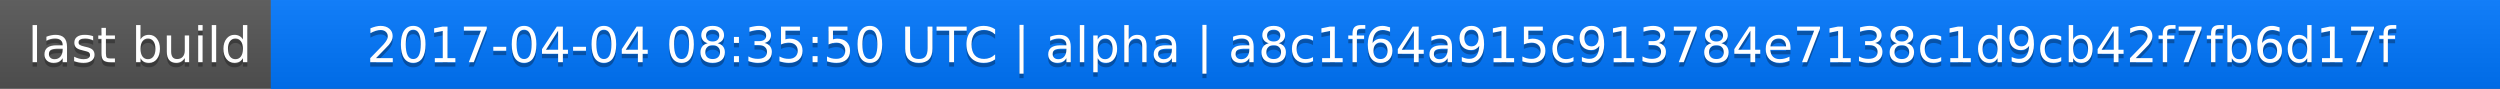
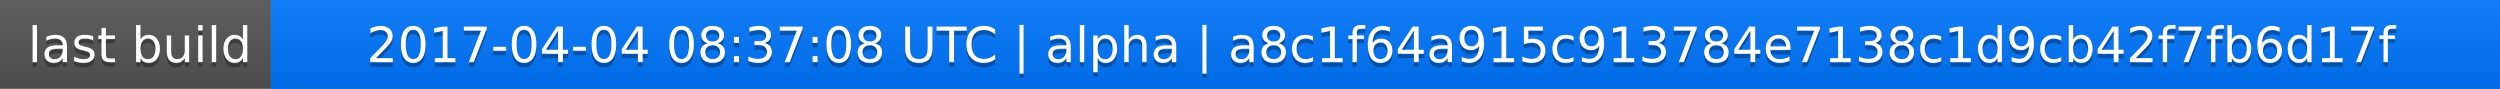
<svg xmlns="http://www.w3.org/2000/svg" width="563" height="20">
  <linearGradient id="a" x2="0" y2="100%">
    <stop offset="0" stop-color="#bbb" stop-opacity=".1" />
    <stop offset="1" stop-opacity=".1" />
  </linearGradient>
  <rect rx="0" width="563" height="20" fill="#555" />
  <rect rx="0" x="61" width="502" height="20" fill="#07f" />
  <path fill="#07f" d="M61 0h4v20h-4z" />
  <rect rx="0" width="563" height="20" fill="url(#a)" />
  <g fill="#fff" text-anchor="middle" font-family="DejaVu Sans,Verdana,Geneva,sans-serif" font-size="11">
    <text x="31.5" y="15" fill="#010101" fill-opacity=".3">last build</text>
    <text x="31.5" y="14">last build</text>
-     <text x="311" y="15" fill="#010101" fill-opacity=".3">2017-04-04 08:35:50 UTC | alpha | a8c1f64a915c913784e7138c1d9cb42f7fb6d17f</text>
-     <text x="311" y="14">2017-04-04 08:35:50 UTC | alpha | a8c1f64a915c913784e7138c1d9cb42f7fb6d17f</text>
+     <text x="311" y="15" fill="#010101" fill-opacity=".3">2017-04-04 08:37:08 UTC | alpha | a8c1f64a915c913784e7138c1d9cb42f7fb6d17f</text>
+     <text x="311" y="14">2017-04-04 08:37:08 UTC | alpha | a8c1f64a915c913784e7138c1d9cb42f7fb6d17f</text>
  </g>
</svg>
